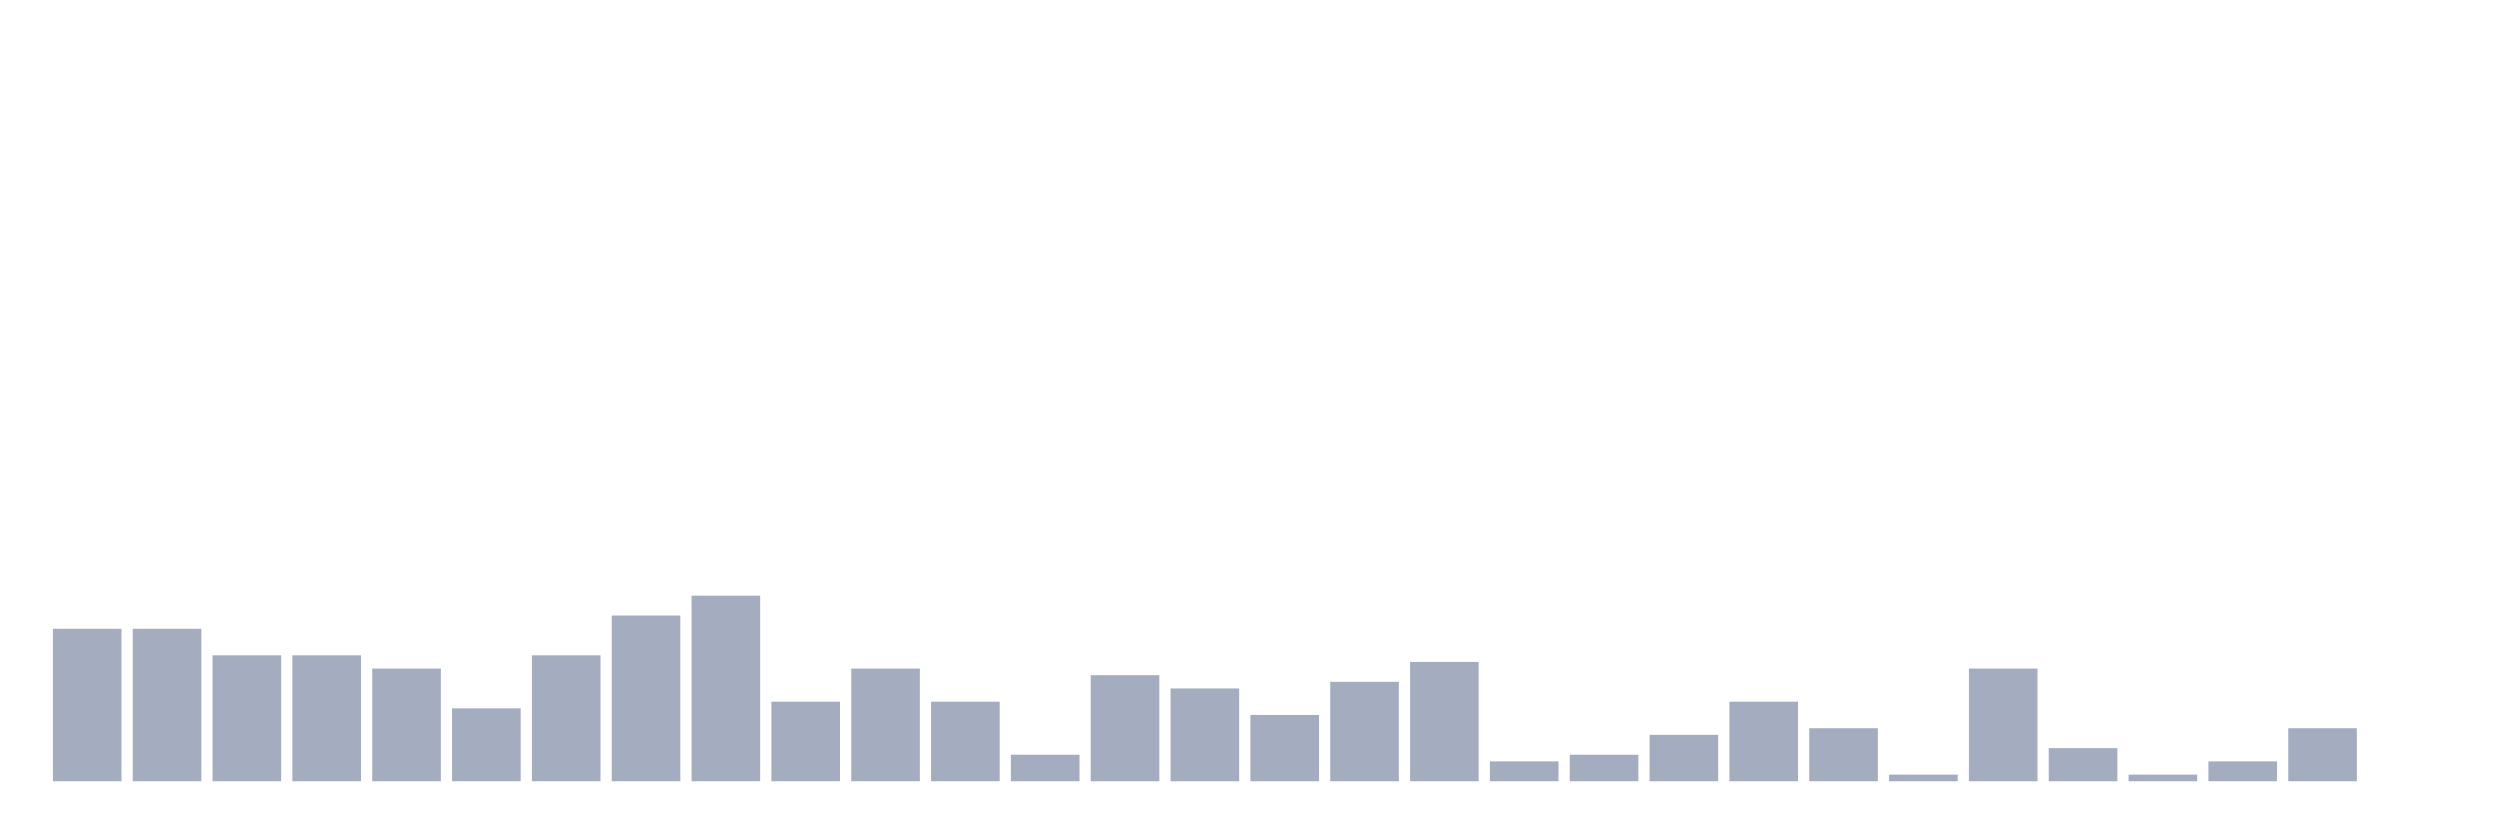
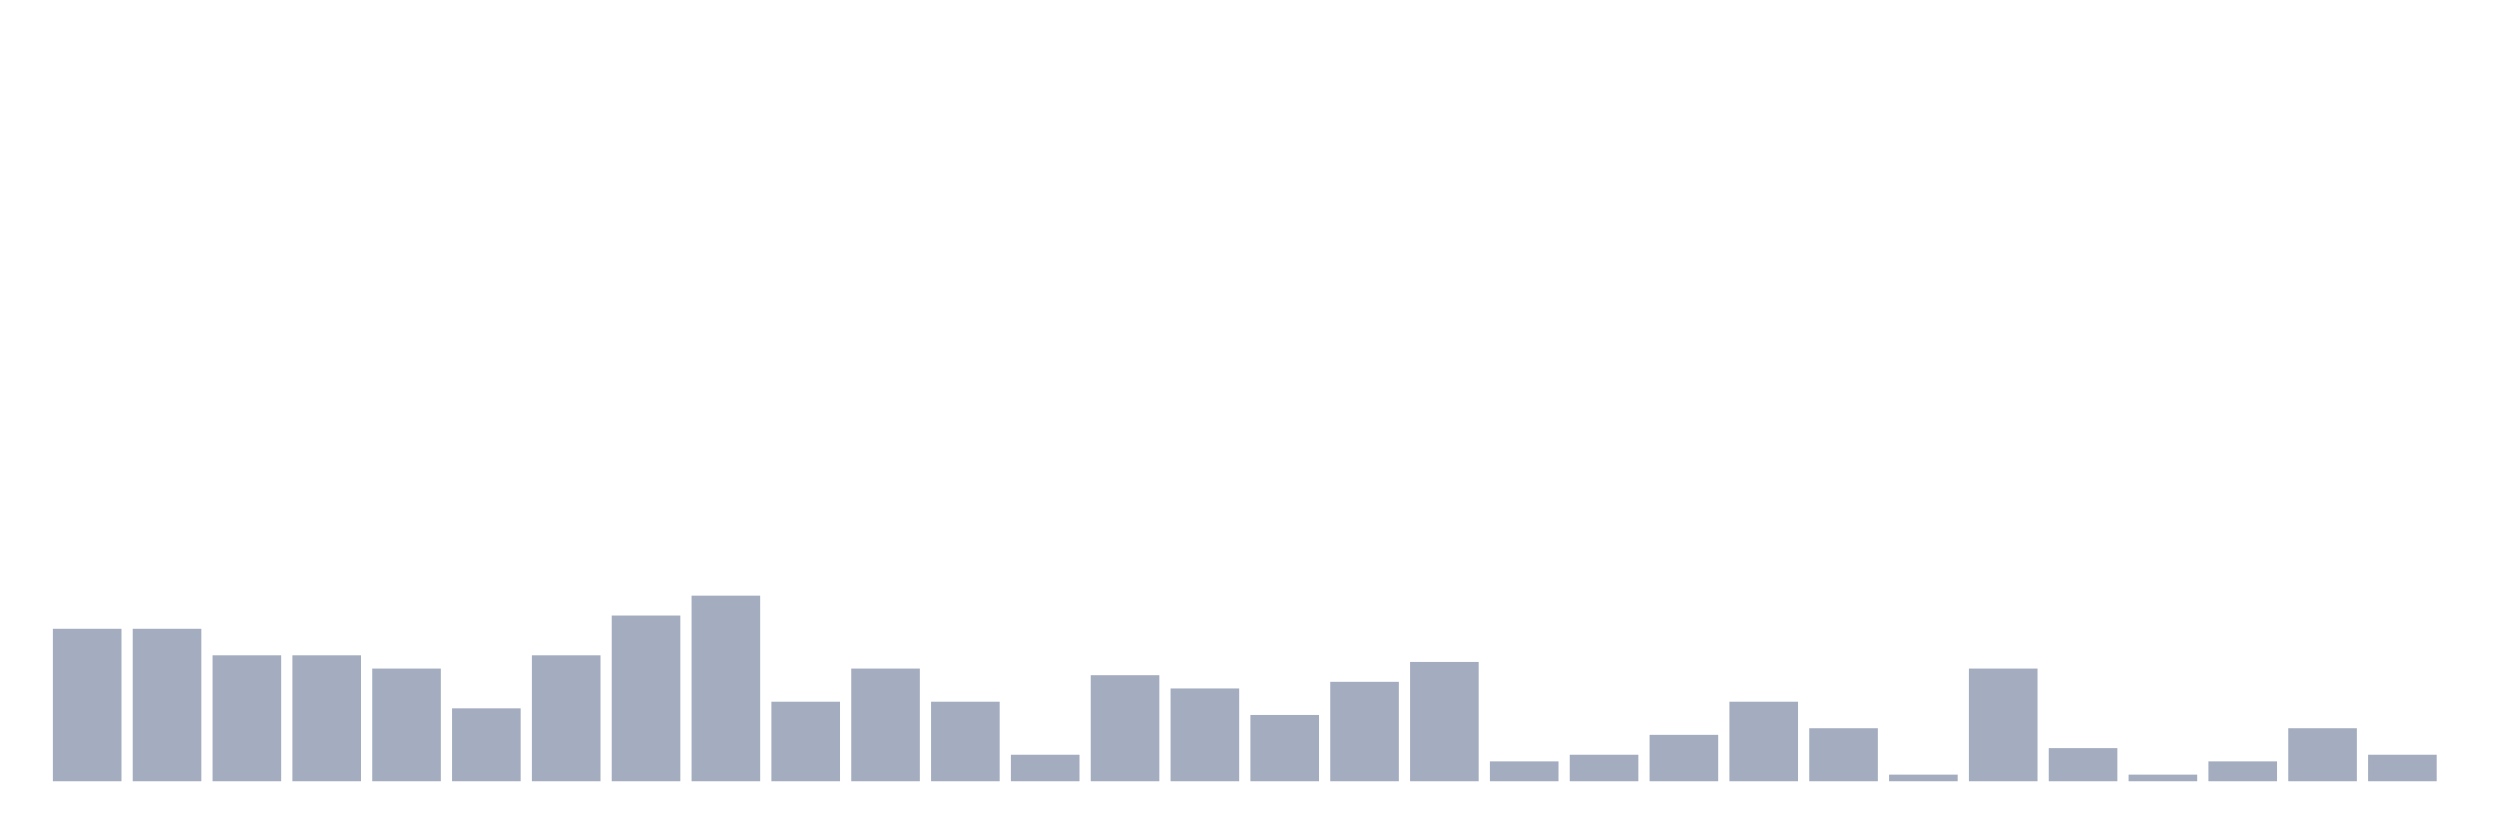
<svg xmlns="http://www.w3.org/2000/svg" viewBox="0 0 480 160">
  <g transform="translate(10,10)">
    <rect class="bar" x="0.153" width="13.175" y="110.727" height="29.273" fill="rgb(164,173,192)" />
    <rect class="bar" x="15.482" width="13.175" y="110.727" height="29.273" fill="rgb(164,173,192)" />
    <rect class="bar" x="30.81" width="13.175" y="115.818" height="24.182" fill="rgb(164,173,192)" />
    <rect class="bar" x="46.138" width="13.175" y="115.818" height="24.182" fill="rgb(164,173,192)" />
    <rect class="bar" x="61.466" width="13.175" y="118.364" height="21.636" fill="rgb(164,173,192)" />
    <rect class="bar" x="76.794" width="13.175" y="126" height="14" fill="rgb(164,173,192)" />
    <rect class="bar" x="92.123" width="13.175" y="115.818" height="24.182" fill="rgb(164,173,192)" />
    <rect class="bar" x="107.451" width="13.175" y="108.182" height="31.818" fill="rgb(164,173,192)" />
    <rect class="bar" x="122.779" width="13.175" y="104.364" height="35.636" fill="rgb(164,173,192)" />
    <rect class="bar" x="138.107" width="13.175" y="124.727" height="15.273" fill="rgb(164,173,192)" />
    <rect class="bar" x="153.436" width="13.175" y="118.364" height="21.636" fill="rgb(164,173,192)" />
    <rect class="bar" x="168.764" width="13.175" y="124.727" height="15.273" fill="rgb(164,173,192)" />
    <rect class="bar" x="184.092" width="13.175" y="134.909" height="5.091" fill="rgb(164,173,192)" />
    <rect class="bar" x="199.42" width="13.175" y="119.636" height="20.364" fill="rgb(164,173,192)" />
    <rect class="bar" x="214.748" width="13.175" y="122.182" height="17.818" fill="rgb(164,173,192)" />
    <rect class="bar" x="230.077" width="13.175" y="127.273" height="12.727" fill="rgb(164,173,192)" />
    <rect class="bar" x="245.405" width="13.175" y="120.909" height="19.091" fill="rgb(164,173,192)" />
    <rect class="bar" x="260.733" width="13.175" y="117.091" height="22.909" fill="rgb(164,173,192)" />
    <rect class="bar" x="276.061" width="13.175" y="136.182" height="3.818" fill="rgb(164,173,192)" />
    <rect class="bar" x="291.39" width="13.175" y="134.909" height="5.091" fill="rgb(164,173,192)" />
    <rect class="bar" x="306.718" width="13.175" y="131.091" height="8.909" fill="rgb(164,173,192)" />
    <rect class="bar" x="322.046" width="13.175" y="124.727" height="15.273" fill="rgb(164,173,192)" />
    <rect class="bar" x="337.374" width="13.175" y="129.818" height="10.182" fill="rgb(164,173,192)" />
    <rect class="bar" x="352.702" width="13.175" y="138.727" height="1.273" fill="rgb(164,173,192)" />
    <rect class="bar" x="368.031" width="13.175" y="118.364" height="21.636" fill="rgb(164,173,192)" />
    <rect class="bar" x="383.359" width="13.175" y="133.636" height="6.364" fill="rgb(164,173,192)" />
    <rect class="bar" x="398.687" width="13.175" y="138.727" height="1.273" fill="rgb(164,173,192)" />
    <rect class="bar" x="414.015" width="13.175" y="136.182" height="3.818" fill="rgb(164,173,192)" />
    <rect class="bar" x="429.344" width="13.175" y="129.818" height="10.182" fill="rgb(164,173,192)" />
-     <rect class="bar" x="444.672" width="13.175" y="140" height="0" fill="rgb(164,173,192)" />
+     <rect class="bar" x="444.672" width="13.175" y="134.909" height="5.091" fill="rgb(164,173,192)" />
  </g>
</svg>
